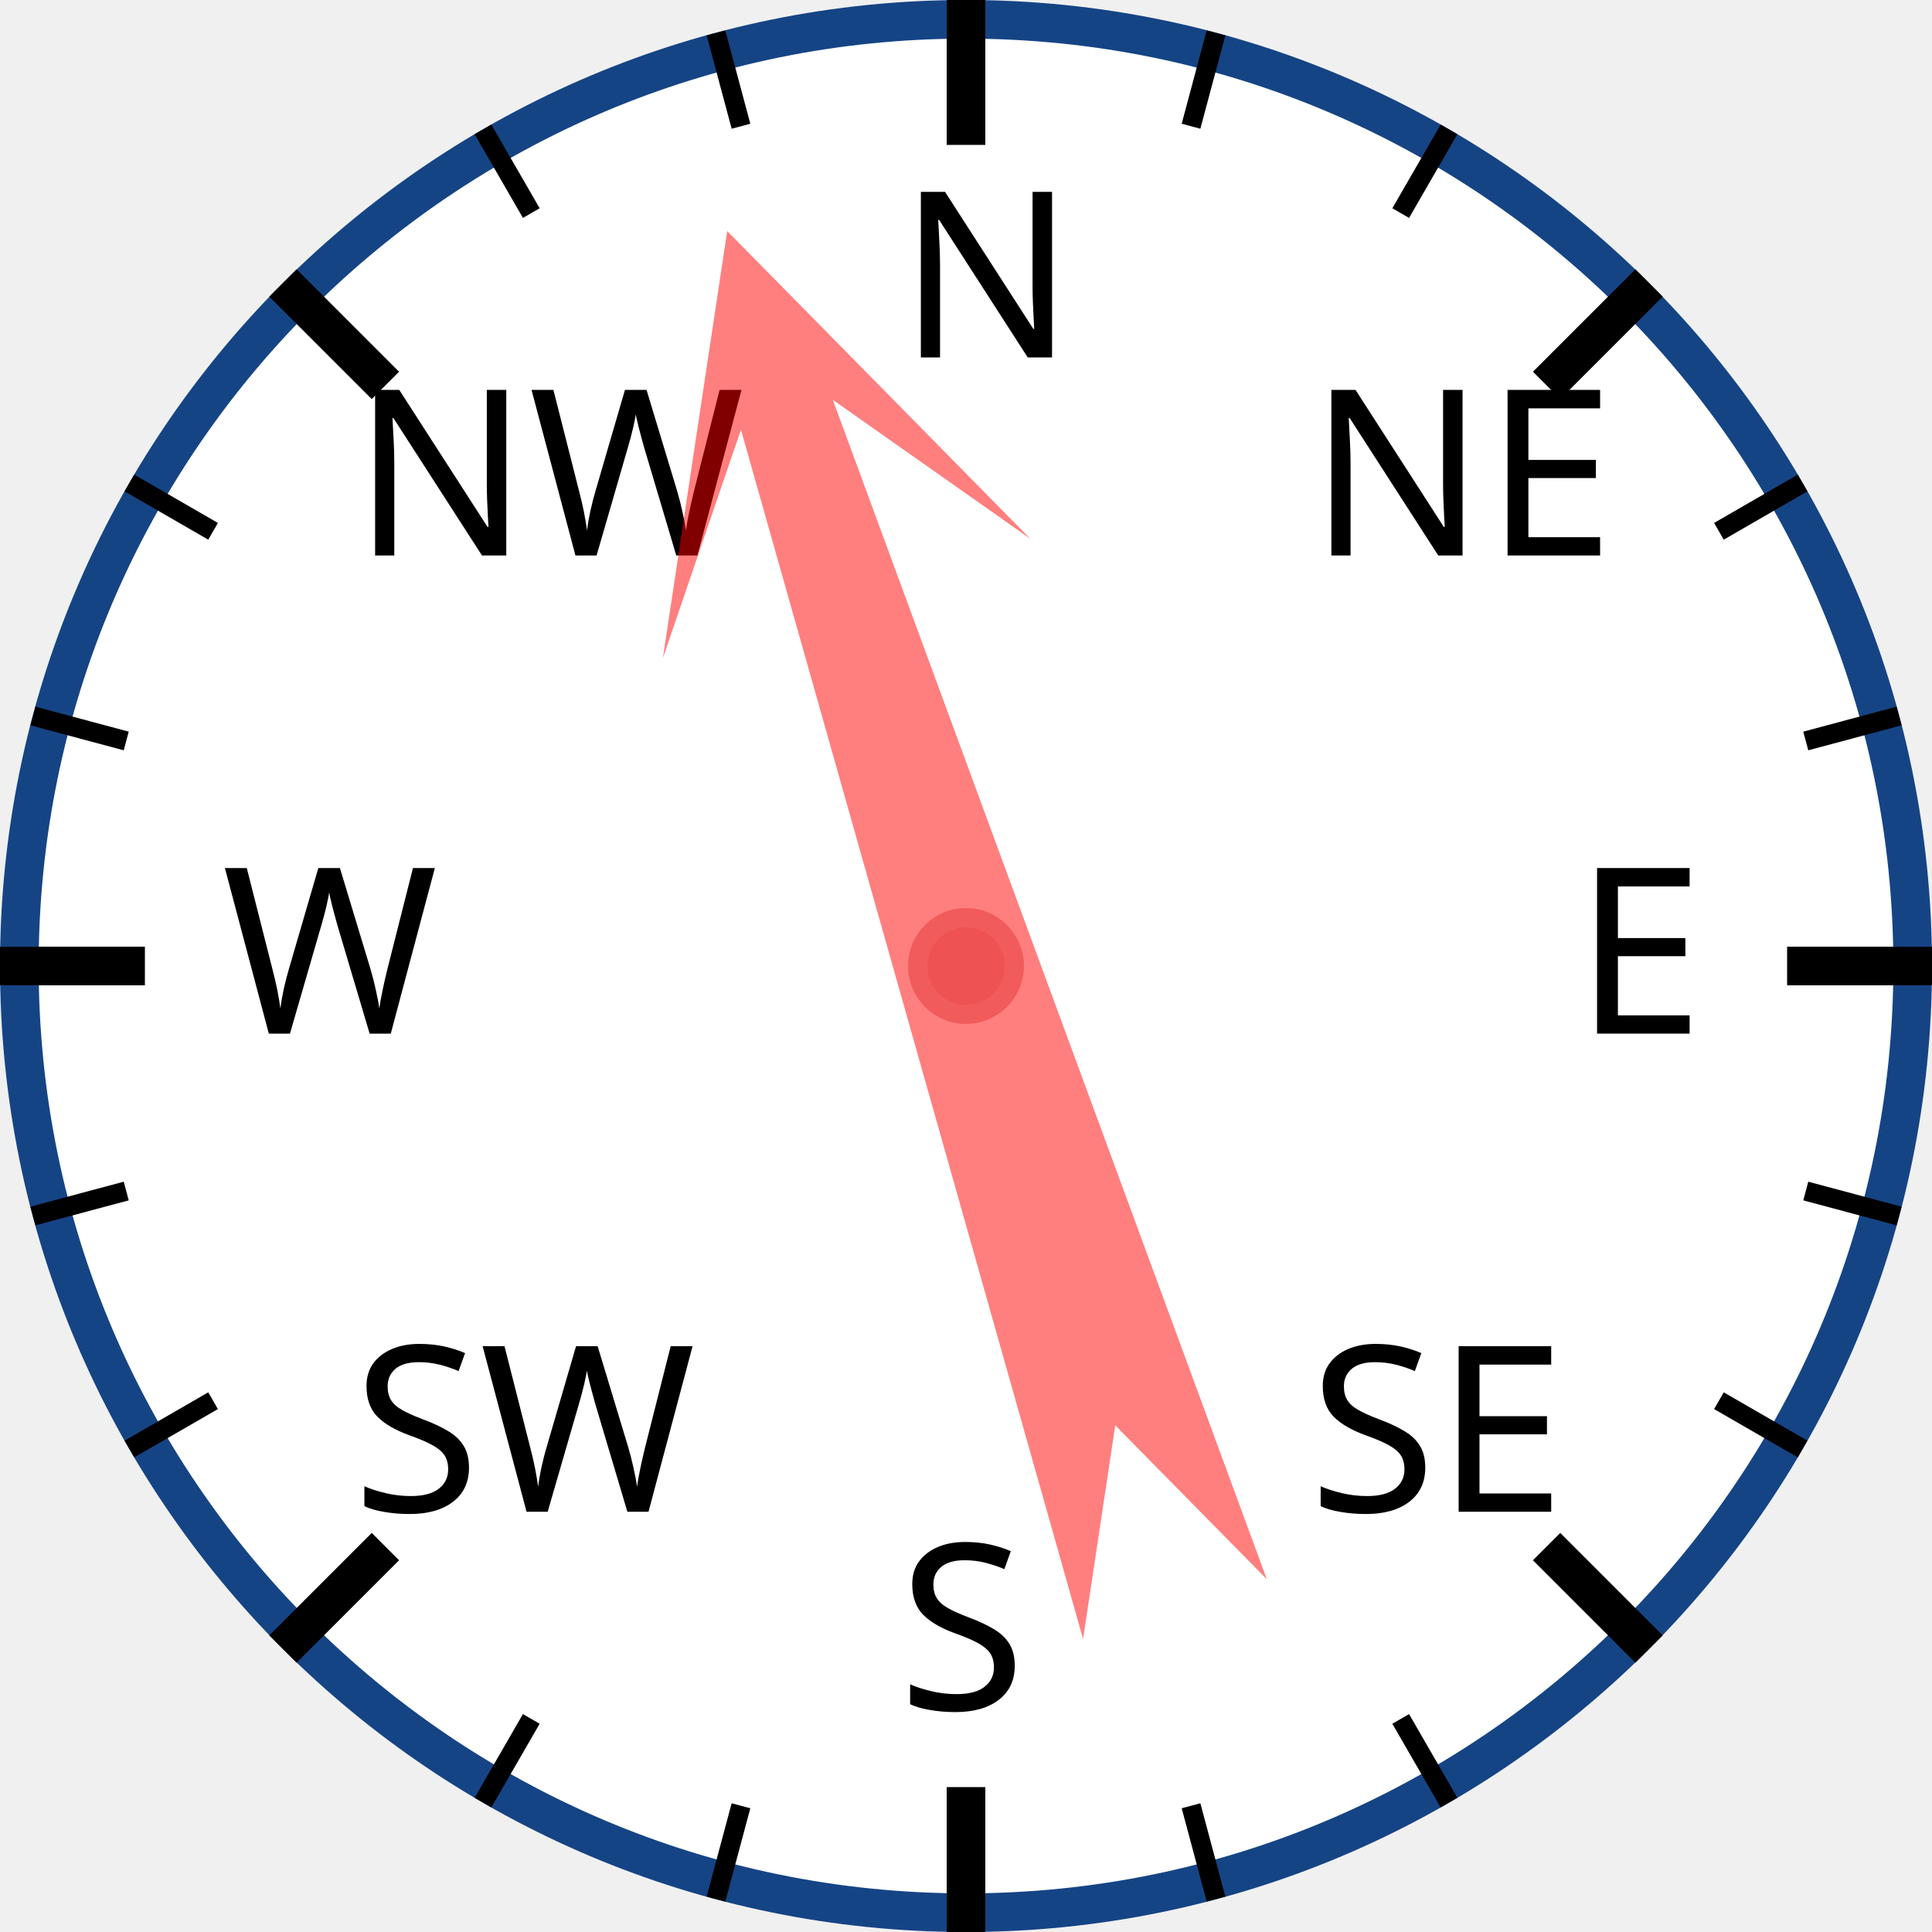
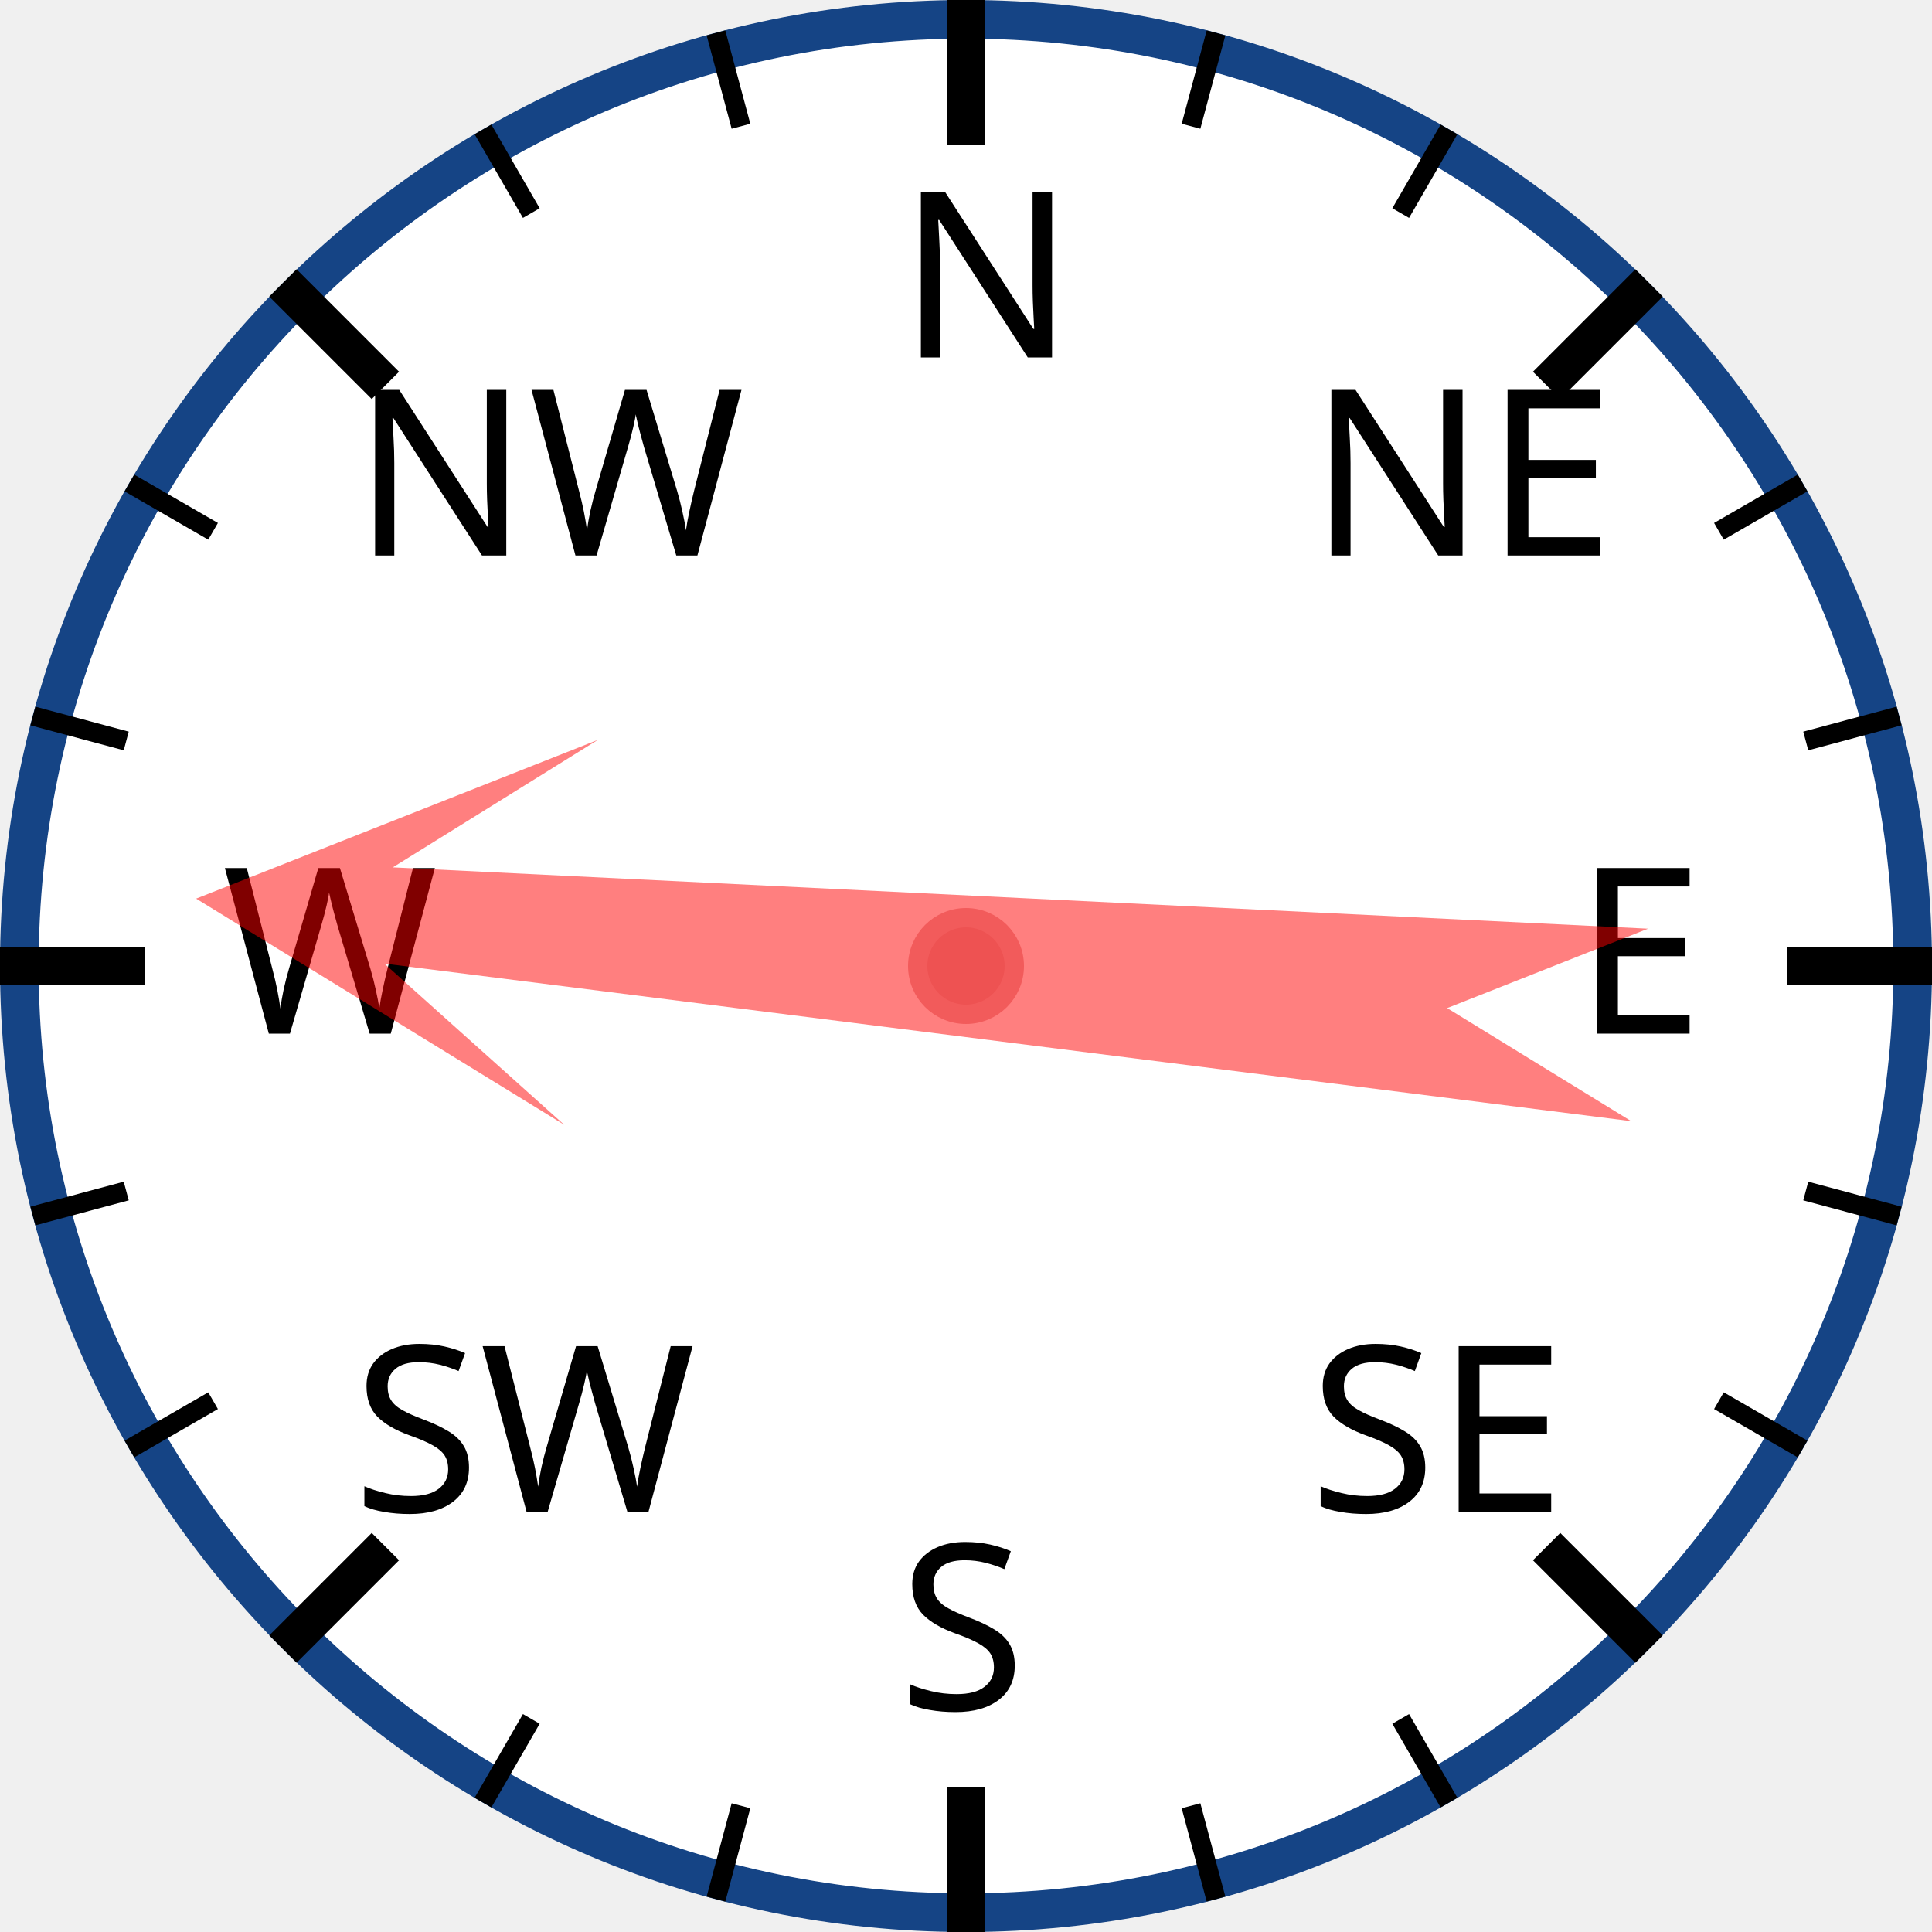
<svg xmlns="http://www.w3.org/2000/svg" width="120px" height="120px" viewBox="0 0 200 200">
  <circle cx="100" cy="100" r="98" style="fill: white; stroke: #154485; stroke-width: 4;" />
  <text x="93.0" y="37.0" style="font-family: sans-serif; font-size: 18pt;">N</text>
  <line x1="100.0" y1="0.0" x2="100.0" y2="15.0" style="stroke: black; stroke-width: 4;" />
  <line x1="74.118" y1="3.407" x2="76.706" y2="13.067" style="stroke: black; stroke-width: 2;" />
  <line x1="50" y1="13.397" x2="55" y2="22.058" style="stroke: black; stroke-width: 2;" />
  <text x="36.503" y="57.503" style="font-family: sans-serif; font-size: 18pt;">NW</text>
  <line x1="29.289" y1="29.289" x2="39.896" y2="39.896" style="stroke: black; stroke-width: 4;" />
  <line x1="13.397" y1="50" x2="22.058" y2="55" style="stroke: black; stroke-width: 2;" />
  <line x1="3.407" y1="74.118" x2="13.067" y2="76.706" style="stroke: black; stroke-width: 2;" />
  <text x="23.0" y="107.0" style="font-family: sans-serif; font-size: 18pt;">W</text>
  <line x1="0.0" y1="100.0" x2="15.0" y2="100.0" style="stroke: black; stroke-width: 4;" />
  <line x1="3.407" y1="125.882" x2="13.067" y2="123.294" style="stroke: black; stroke-width: 2;" />
  <line x1="13.397" y1="150" x2="22.058" y2="145" style="stroke: black; stroke-width: 2;" />
  <text x="36.503" y="156.497" style="font-family: sans-serif; font-size: 18pt;">SW</text>
  <line x1="29.289" y1="170.711" x2="39.896" y2="160.104" style="stroke: black; stroke-width: 4;" />
  <line x1="50" y1="186.603" x2="55" y2="177.942" style="stroke: black; stroke-width: 2;" />
  <line x1="74.118" y1="196.593" x2="76.706" y2="186.933" style="stroke: black; stroke-width: 2;" />
  <text x="93" y="177.0" style="font-family: sans-serif; font-size: 18pt;">S</text>
  <line x1="100" y1="200.0" x2="100" y2="185.0" style="stroke: black; stroke-width: 4;" />
  <line x1="125.882" y1="196.593" x2="123.294" y2="186.933" style="stroke: black; stroke-width: 2;" />
  <line x1="150.0" y1="186.603" x2="145.0" y2="177.942" style="stroke: black; stroke-width: 2;" />
  <text x="135.497" y="156.497" style="font-family: sans-serif; font-size: 18pt;">SE</text>
  <line x1="170.711" y1="170.711" x2="160.104" y2="160.104" style="stroke: black; stroke-width: 4;" />
  <line x1="186.603" y1="150" x2="177.942" y2="145" style="stroke: black; stroke-width: 2;" />
  <line x1="196.593" y1="125.882" x2="186.933" y2="123.294" style="stroke: black; stroke-width: 2;" />
  <text x="163.0" y="107" style="font-family: sans-serif; font-size: 18pt;">E</text>
  <line x1="200.0" y1="100" x2="185.0" y2="100" style="stroke: black; stroke-width: 4;" />
  <line x1="196.593" y1="74.118" x2="186.933" y2="76.706" style="stroke: black; stroke-width: 2;" />
  <line x1="186.603" y1="50" x2="177.942" y2="55" style="stroke: black; stroke-width: 2;" />
  <text x="135.497" y="57.503" style="font-family: sans-serif; font-size: 18pt;">NE</text>
  <line x1="170.711" y1="29.289" x2="160.104" y2="39.896" style="stroke: black; stroke-width: 4;" />
  <line x1="150" y1="13.397" x2="145" y2="22.058" style="stroke: black; stroke-width: 2;" />
  <line x1="125.882" y1="3.407" x2="123.294" y2="13.067" style="stroke: black; stroke-width: 2;" />
-   <polygon points="100 20 120 60 105 40 110 170 100 150 90 170 95 40 80 60" style="fill: red; fill-opacity: 0.5;" transform="rotate(342,100,100)" />
+   <polygon points="100 20 120 60 105 40 110 170 100 150 90 170 95 40 80 60" style="fill: red; fill-opacity: 0.5;" transform="rotate(275,100,100)" />
  <circle cx="100" cy="100" r="5" style="fill: #EE5252; stroke: #F25B5B; stroke-width: 2;" />
</svg>
